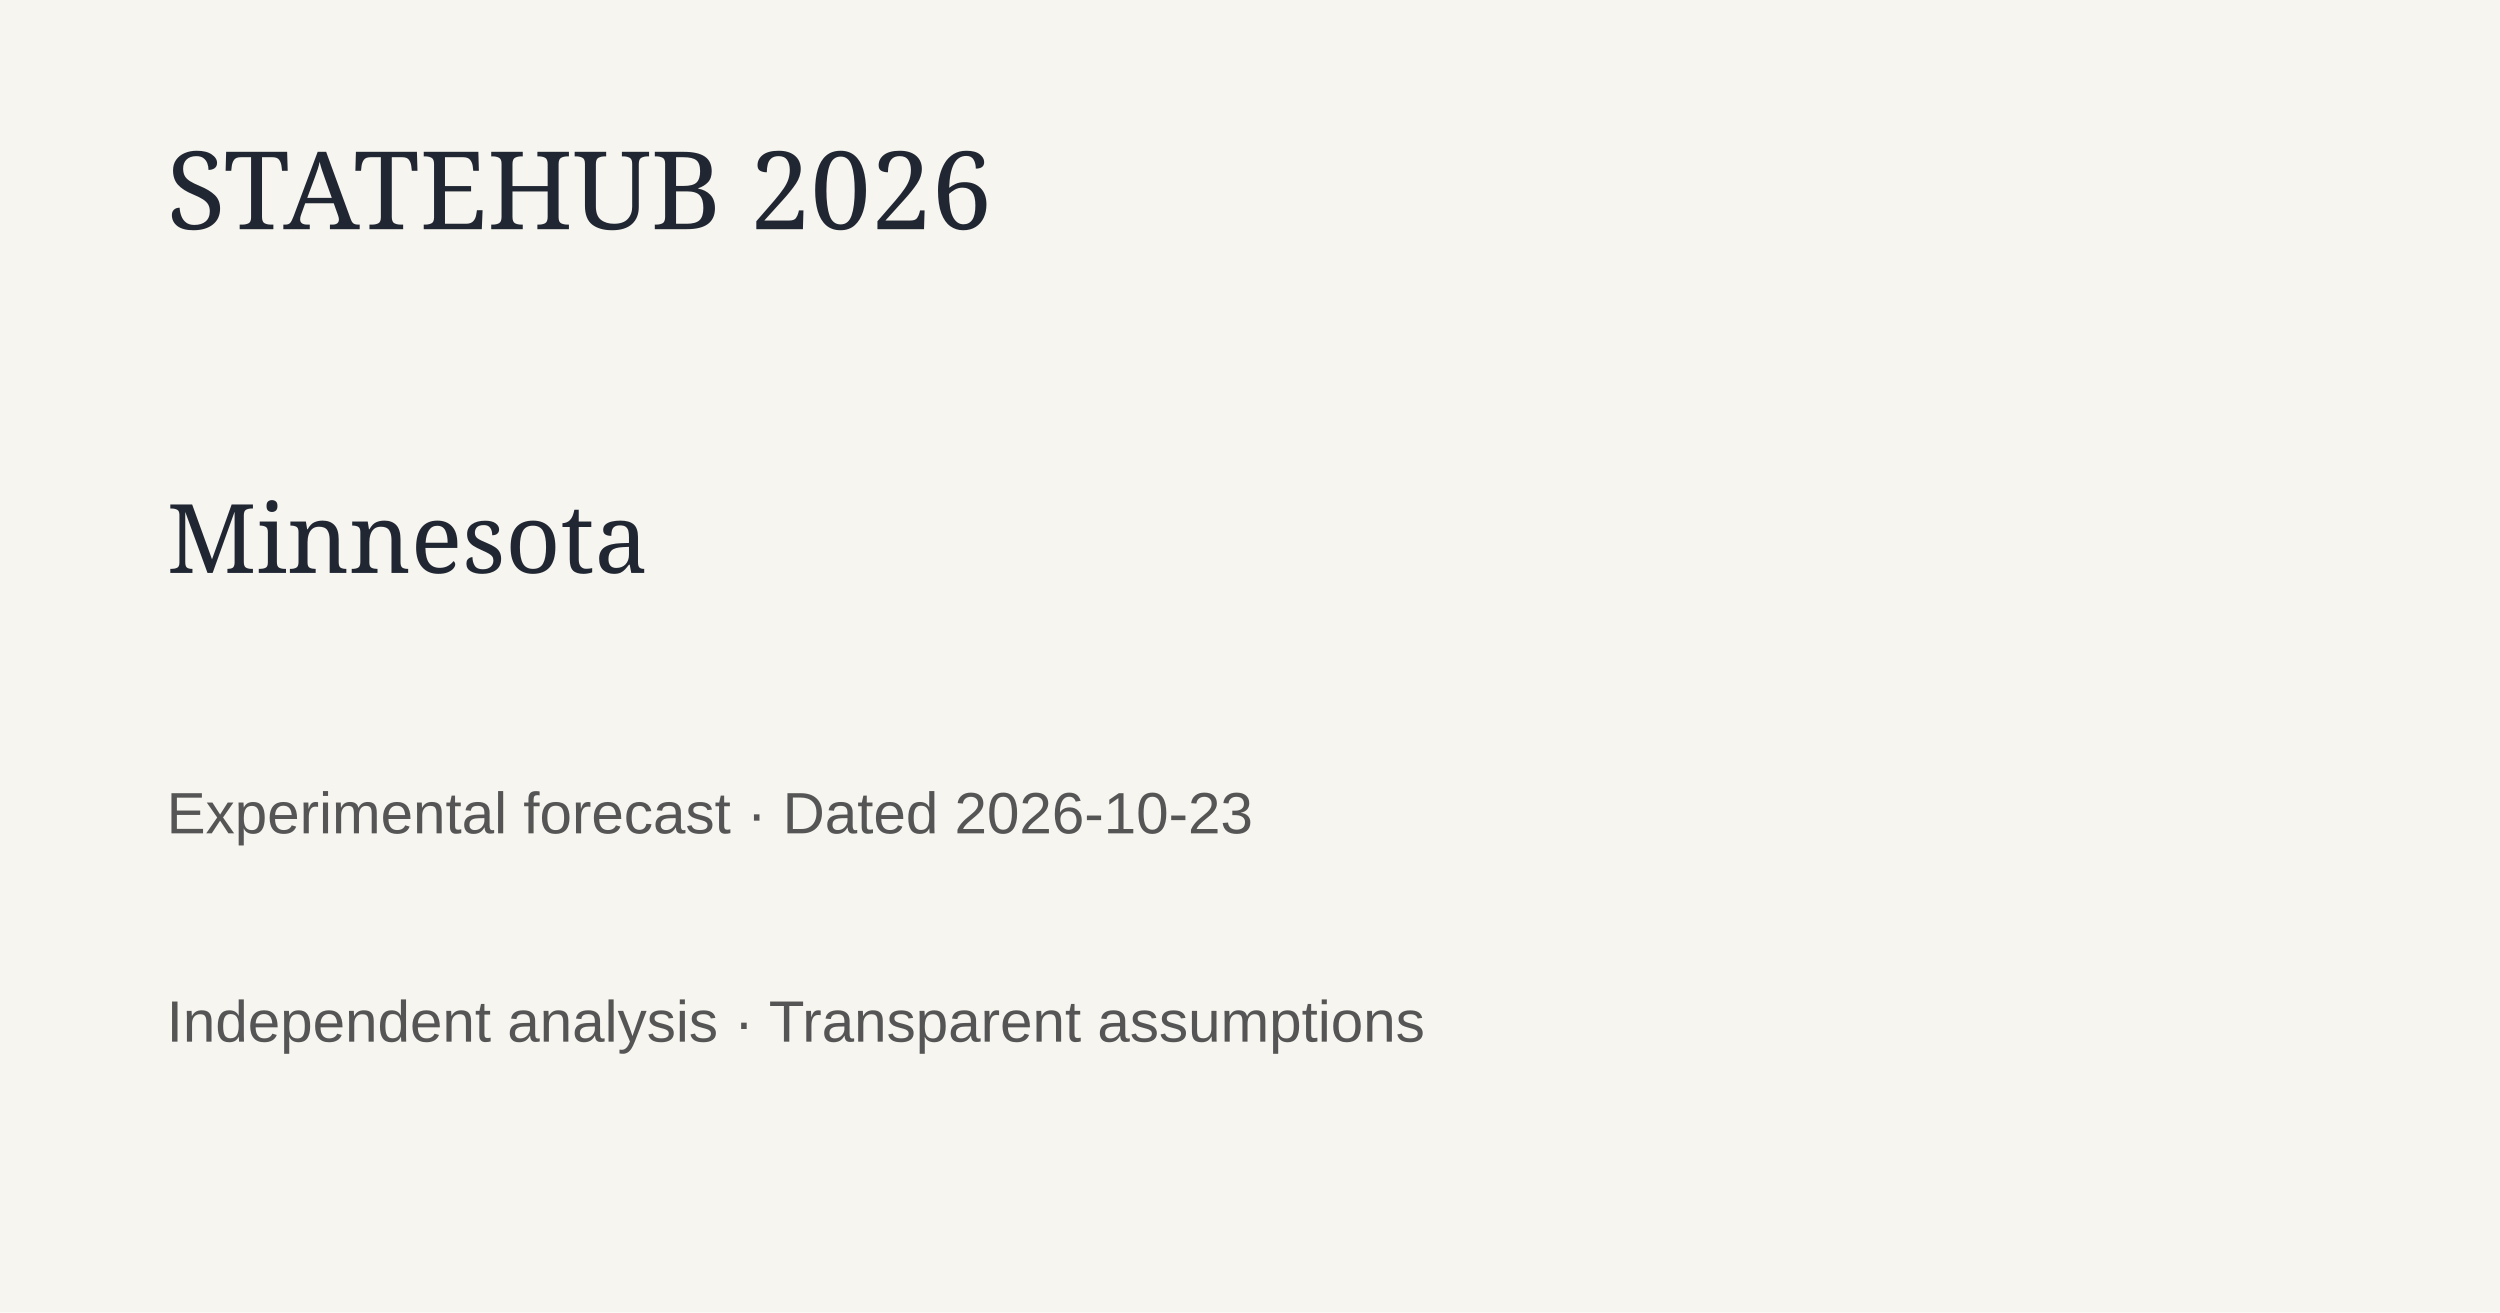
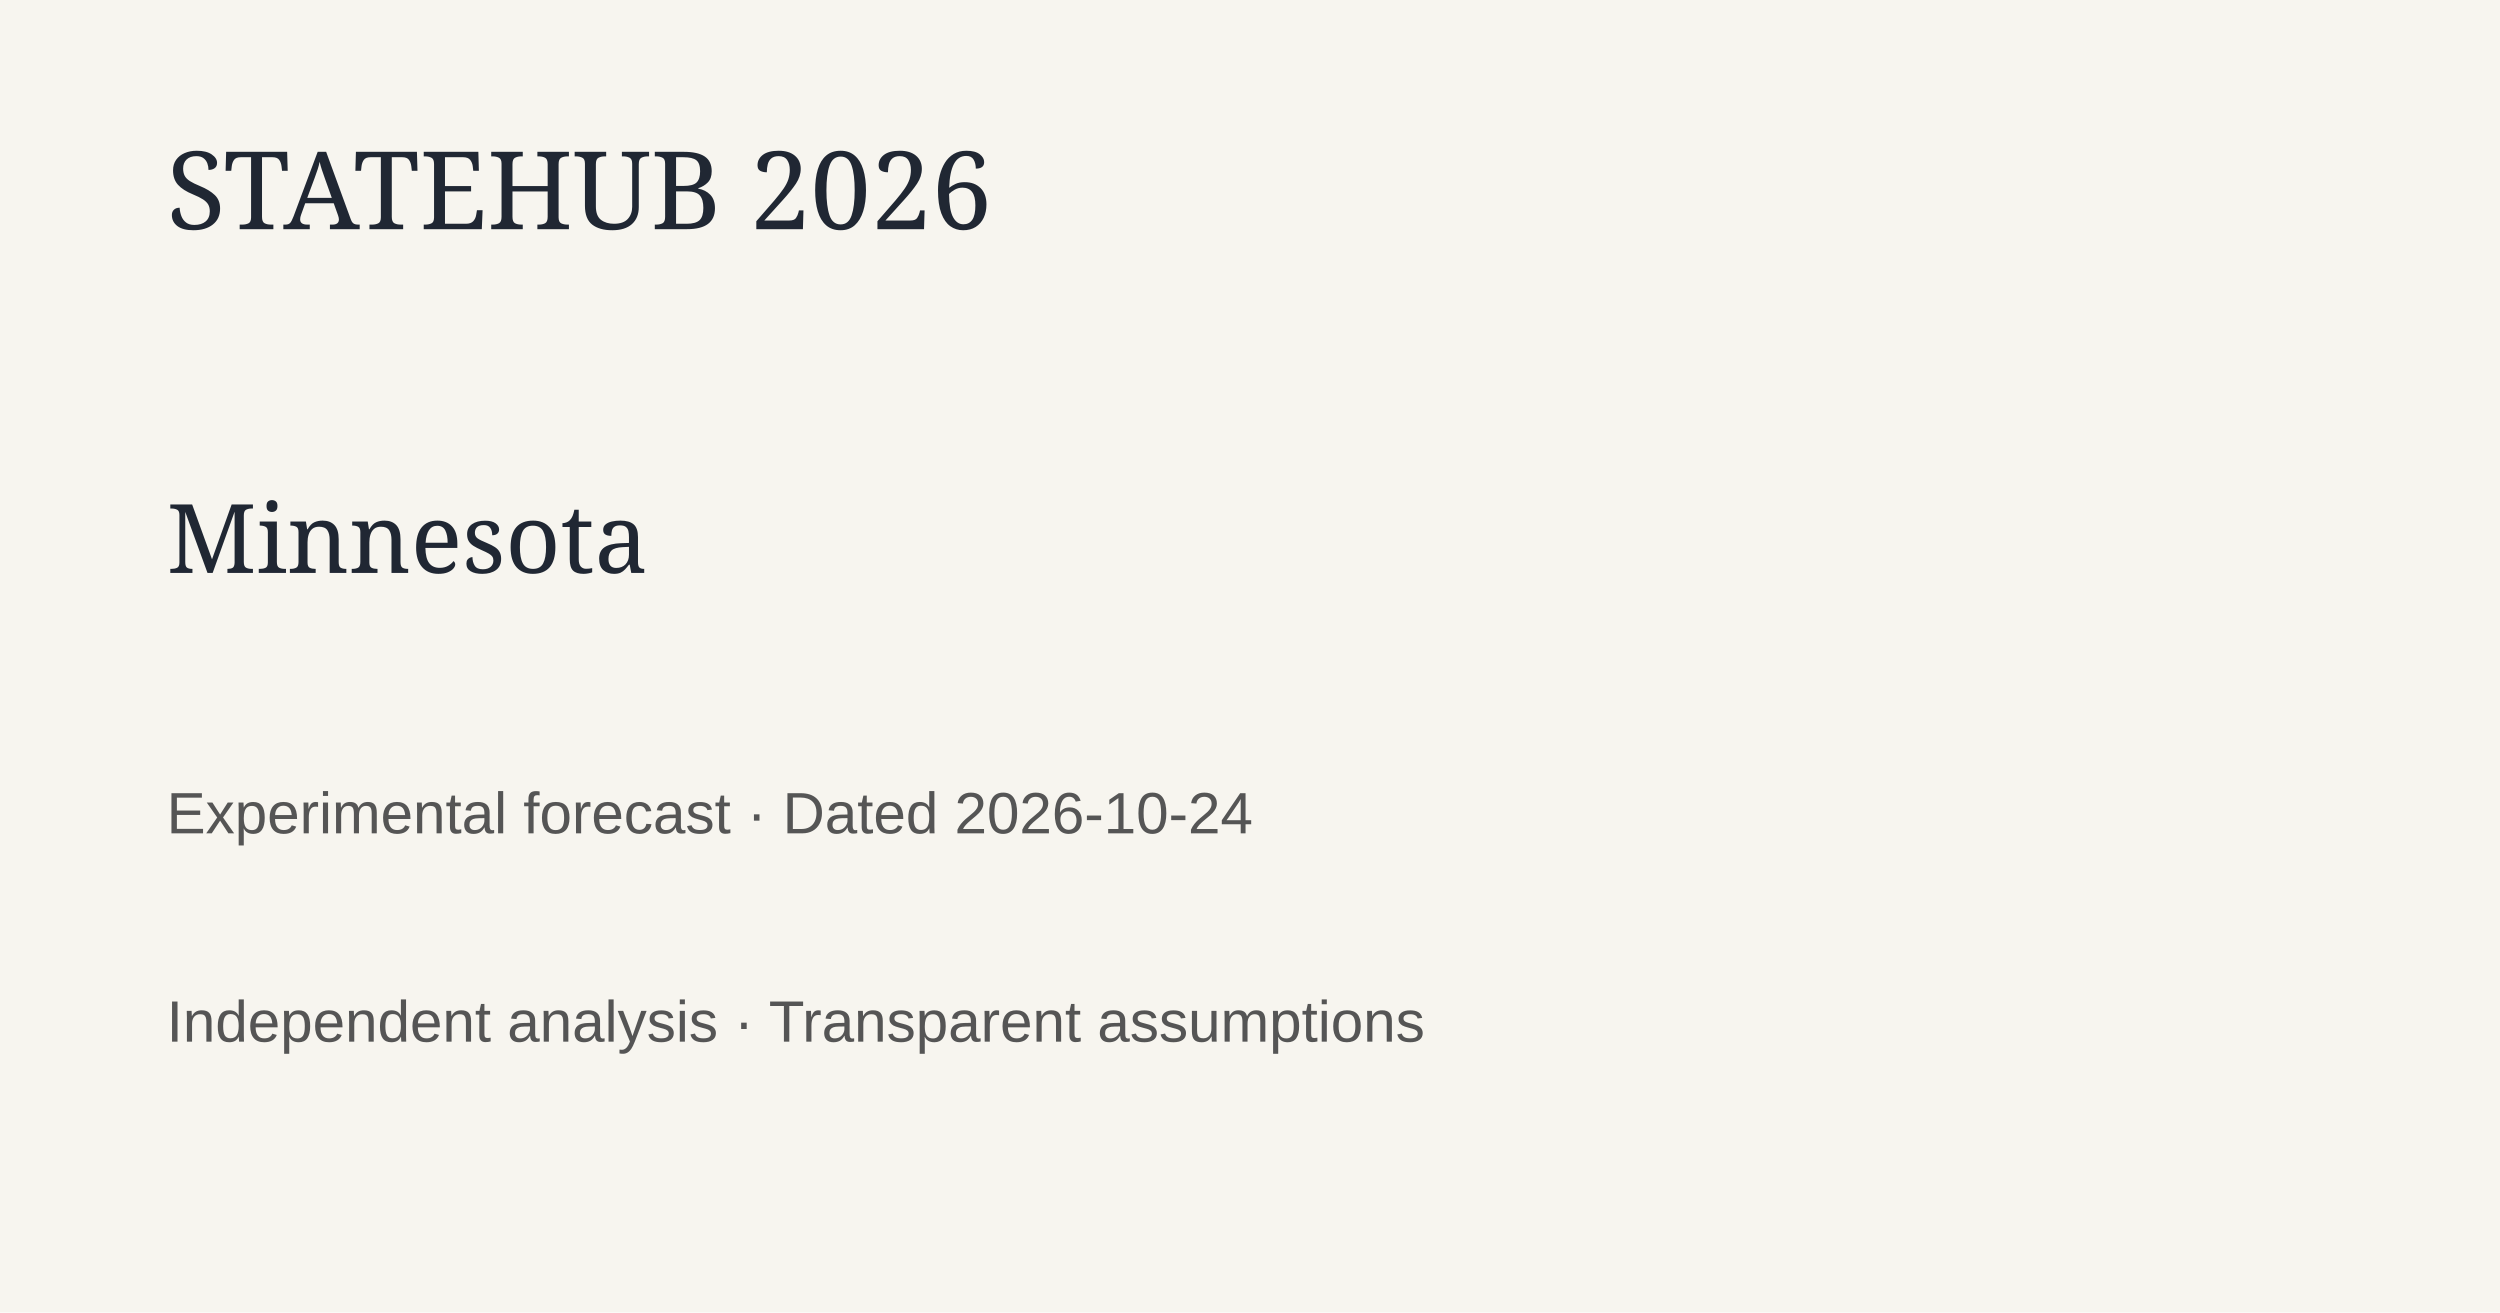
<svg xmlns="http://www.w3.org/2000/svg" width="1200" height="630">
  <rect width="1200" height="630" fill="#f7f5ef" />
  <text x="80" y="110" font-family="Georgia" font-size="52" fill="#202733">STATEHUB 2026</text>
  <text x="80" y="275" font-family="Georgia" font-size="46" fill="#202733">Minnesota</text>
-   <text x="80" y="400" font-family="Arial" font-size="28" fill="#555">Experimental forecast · Dated 2026-10-23</text>
+   <text x="80" y="400" font-family="Arial" font-size="28" fill="#555">Experimental forecast · Dated 2026-10-24</text>
  <text x="80" y="500" font-family="Arial" font-size="28" fill="#555">Independent analysis · Transparent assumptions</text>
</svg>
